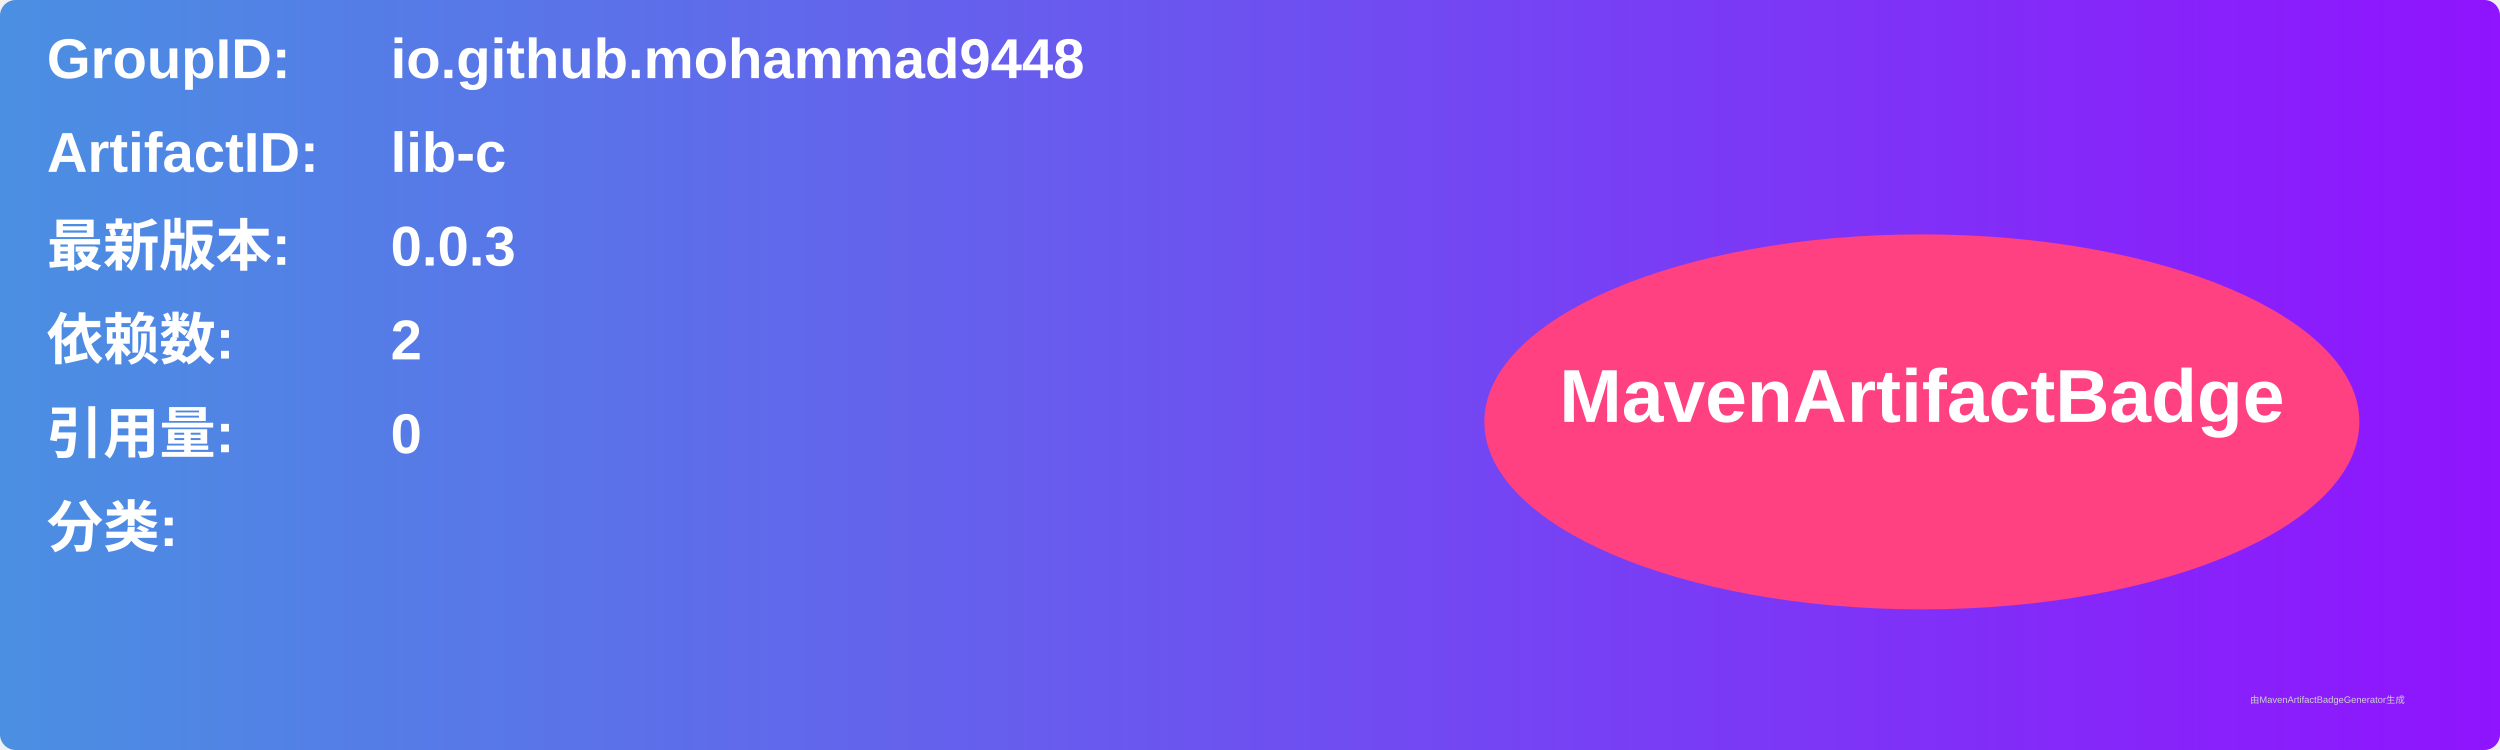
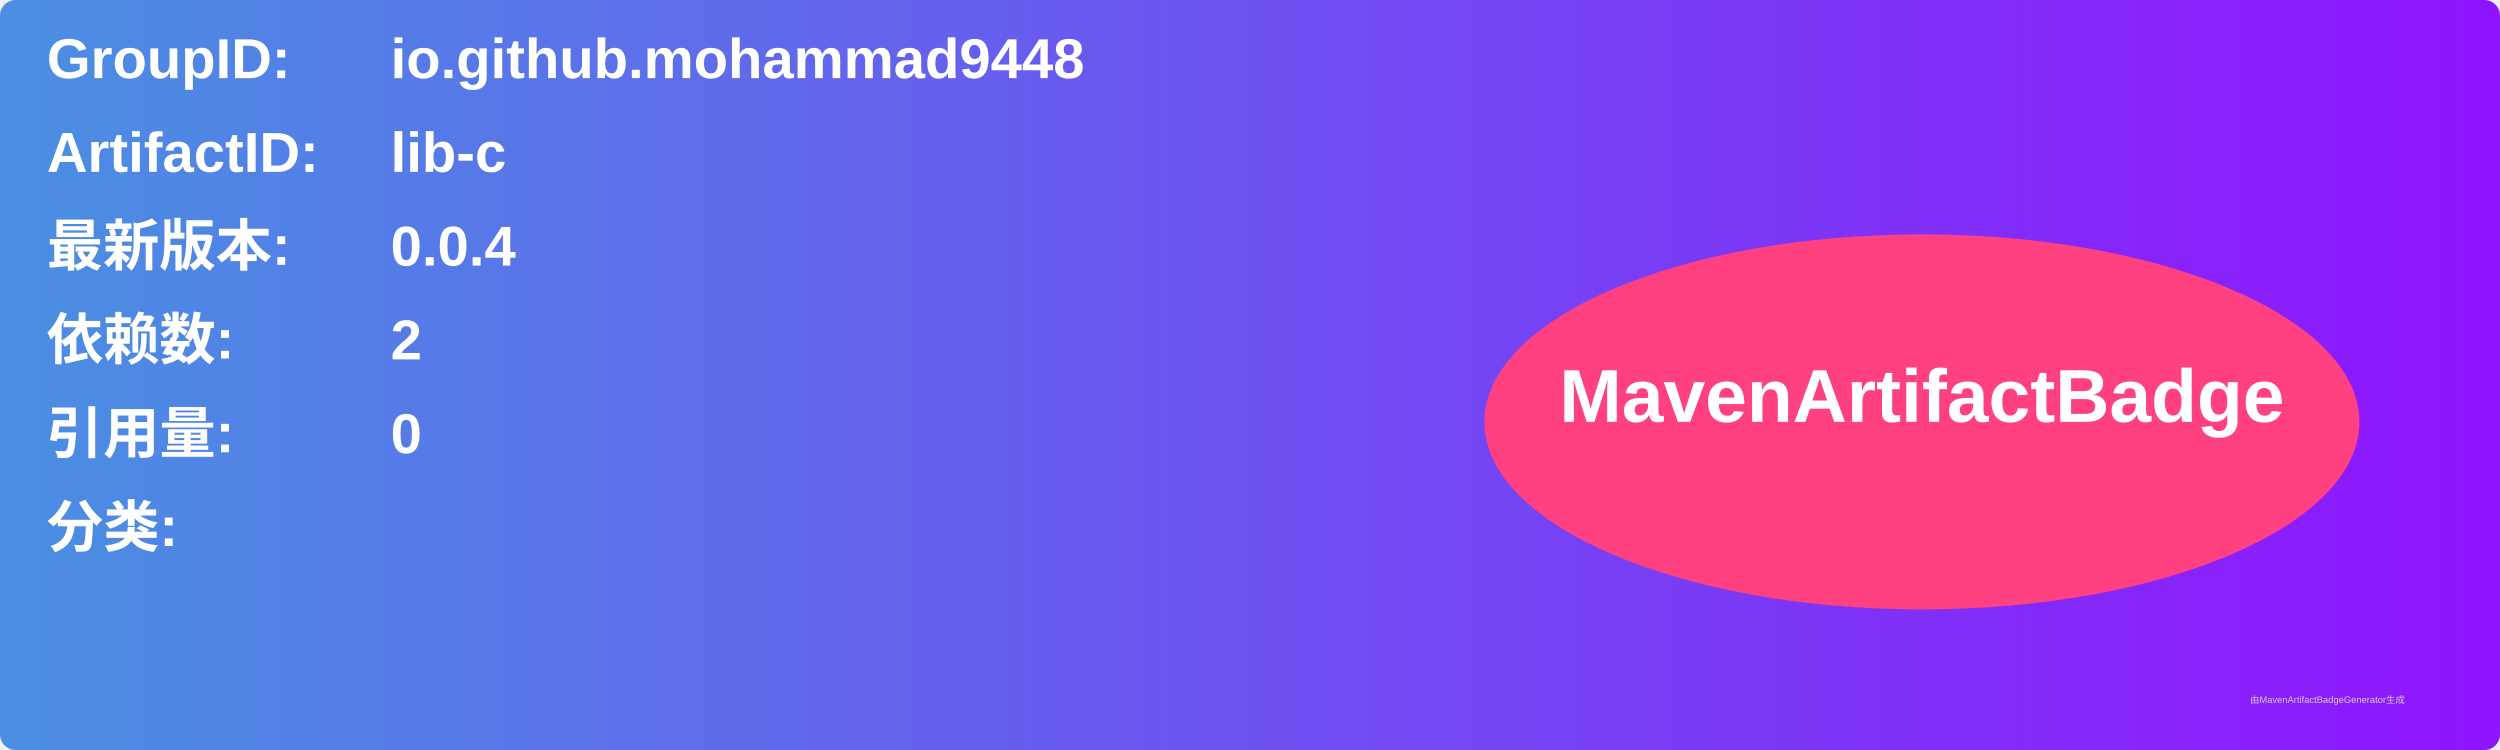
<svg xmlns="http://www.w3.org/2000/svg" width="800" height="240" viewBox="0 0 800 240">
  <linearGradient id="grad" x1="0%" y1="0%" x2="100%" y2="0%">
    <stop offset="0%" stop-color="#4a90e2" />
    <stop offset="100%" stop-color="#9013fe" />
  </linearGradient>
  <rect width="100%" height="100%" rx="5" ry="5" fill="url(#grad)" />
  <g transform="translate(15, 15)">
    <text x="0" y="10" font-family="Arial" font-size="18" fill="white" font-weight="bold" width="260">GroupID:</text>
    <text x="110" y="10" font-family="Arial" font-size="18" fill="white" font-weight="bold" width="460">io.github.mohammad9448</text>
    <text x="0" y="40" font-family="Arial" font-size="18" fill="white" font-weight="bold" width="260">ArtifactID:</text>
    <text x="110" y="40" font-family="Arial" font-size="18" fill="white" font-weight="bold" width="460">lib-c</text>
    <text x="0" y="70" font-family="Arial" font-size="18" fill="white" font-weight="bold">最新版本:</text>
    <text x="110" y="70" font-family="Arial" font-size="18" fill="white" font-weight="bold">
-       <tspan font-weight="bold">0.0.3</tspan>
+       <tspan font-weight="bold">0.0.4</tspan>
    </text>
    <text x="0" y="100" font-family="Arial" font-size="18" fill="white" font-weight="bold">依赖数: </text>
    <text x="110" y="100" font-family="Arial" font-size="18" fill="white">
      <tspan font-weight="bold">2</tspan>
    </text>
    <text x="0" y="130" font-family="Arial" font-size="18" fill="white" font-weight="bold">引用量: </text>
    <text x="110" y="130" font-family="Arial" font-size="18" fill="white">
      <tspan font-weight="bold">0</tspan>
    </text>
    <text x="0" y="160" font-family="Arial" font-size="18" fill="white" font-weight="bold">分类:</text>
    <text x="10" y="190" font-family="Arial" font-size="10" fill="white">
      <tspan font-weight="bold" />
    </text>
    <ellipse cx="600" cy="120" rx="140" ry="60" fill="#ff4081" />
    <text x="600" y="120" text-anchor="middle" font-family="Arial" font-size="24" fill="white" font-weight="bold">MavenArtifactBadge</text>
  </g>
  <text x="720" y="225" font-family="Arial" font-size="3" fill="#d0d0d0">由MavenArtifactBadgeGenerator生成</text>
</svg>
